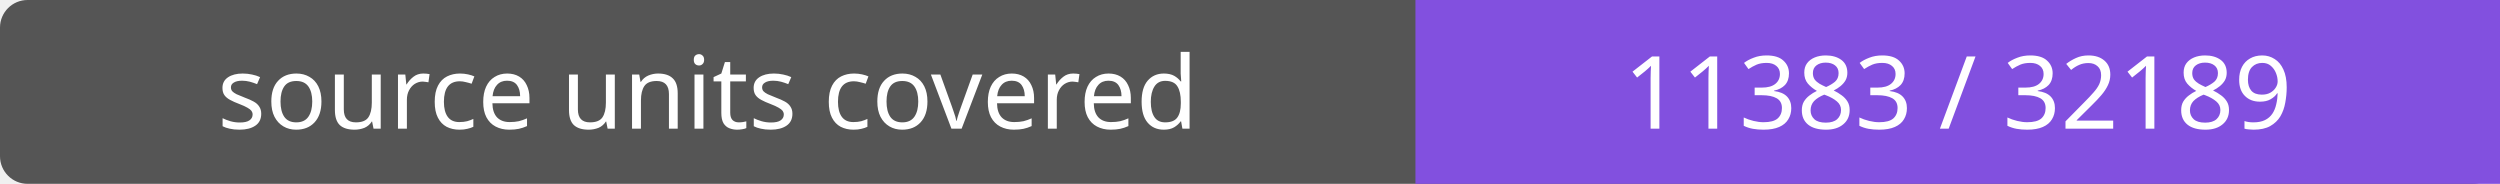
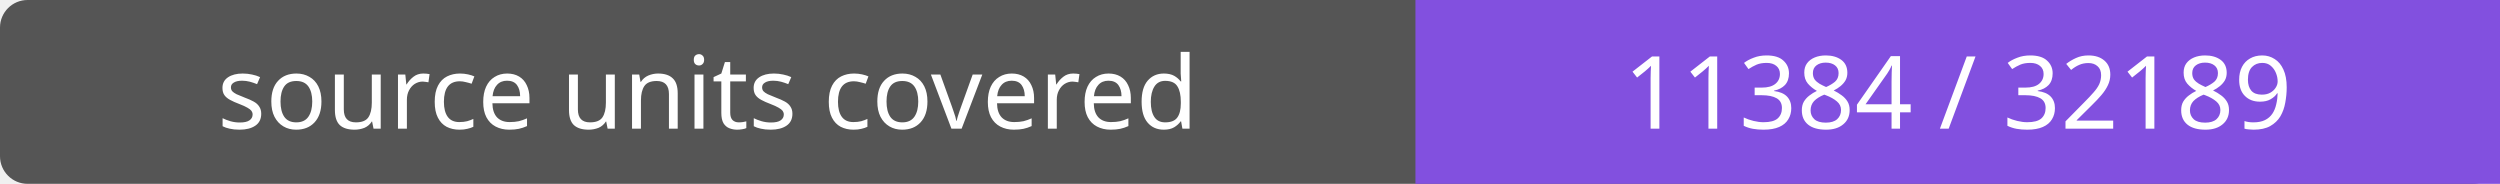
- <svg xmlns="http://www.w3.org/2000/svg" width="272" height="20" role="img" aria-label="source units covered: 11383 / 32189">
+ <svg xmlns="http://www.w3.org/2000/svg" width="272" height="20" role="img" aria-label="source units covered: 11384 / 32189">
  <rect width="272" height="20" rx="3" fill="#555" />
  <path fill="#8250df" d="M154 0h118v20H154z" />
  <g fill="#fff" text-anchor="middle" font-family="Verdana,sans-serif" font-size="11">
    <text x="77.0" y="14">source units covered</text>
-     <text x="213.0" y="14">11383 / 32189</text>
+     <text x="213.0" y="14">11384 / 32189</text>
  </g>
</svg>
